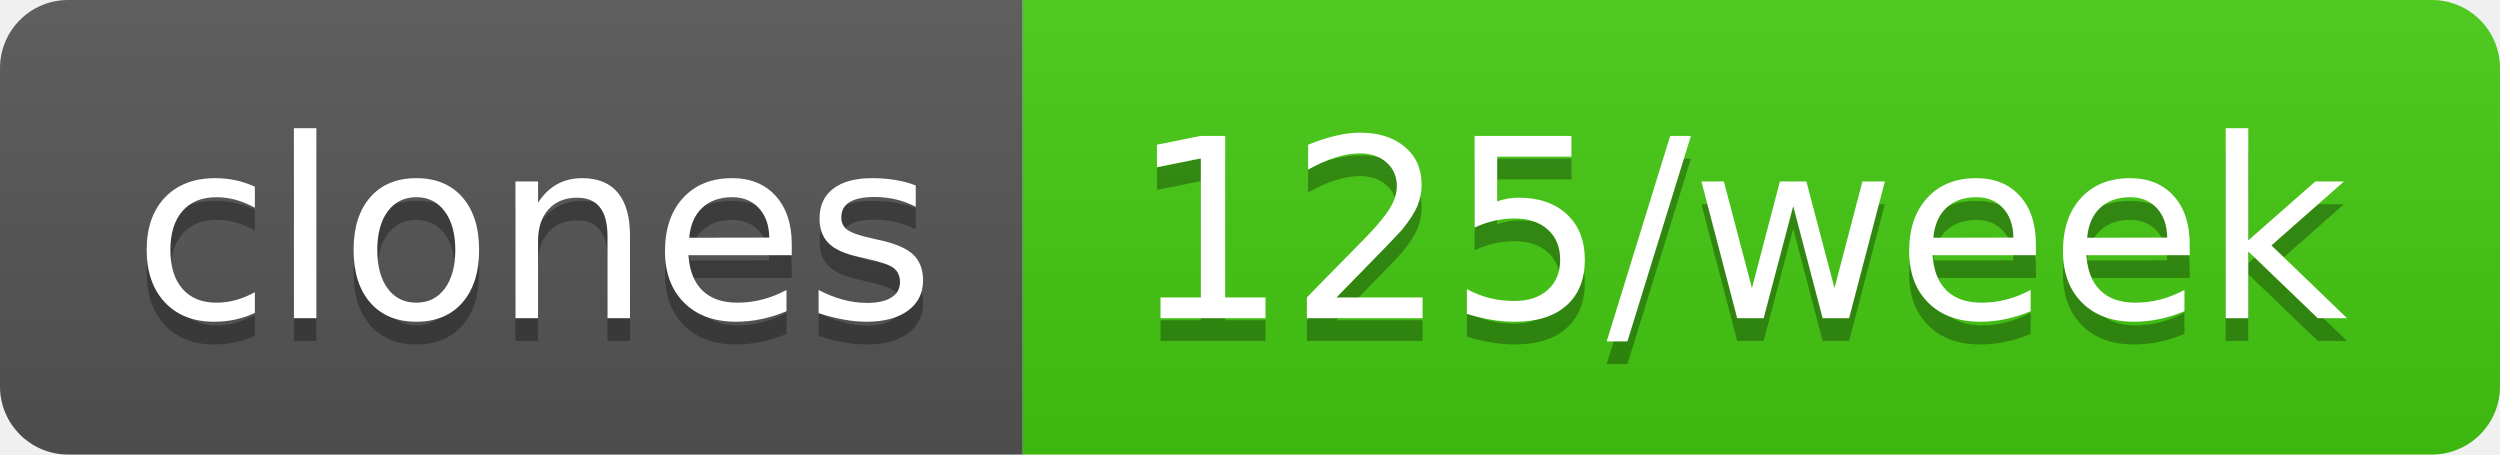
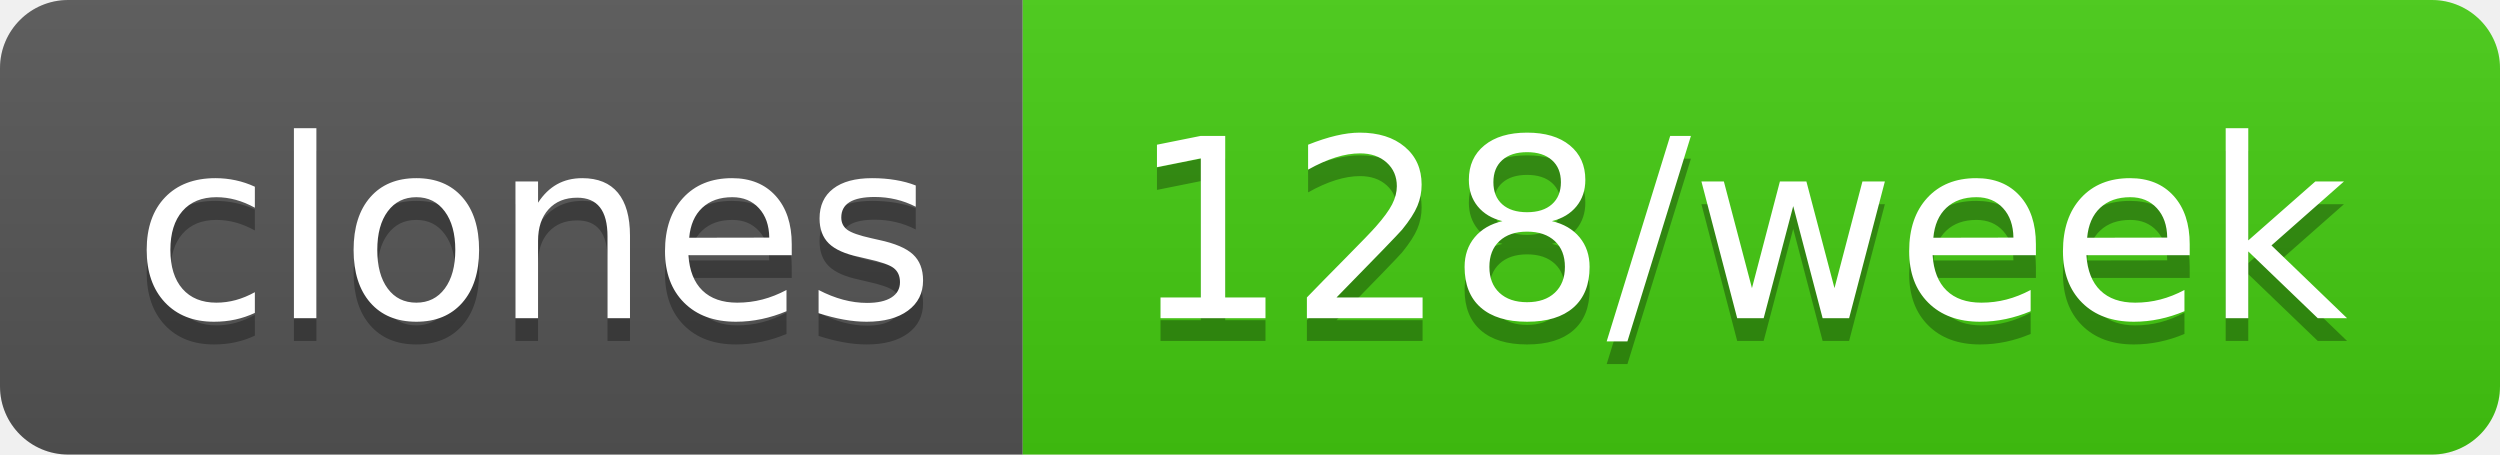
- <svg xmlns="http://www.w3.org/2000/svg" width="110" height="20" role="img" aria-label="clones: 125/week">
+ <svg xmlns="http://www.w3.org/2000/svg" width="110" height="20" role="img" aria-label="clones: 128/week">
  <linearGradient id="s" x2="0" y2="100%">
    <stop offset="0" stop-color="#bbb" stop-opacity=".1" />
    <stop offset="1" stop-opacity=".1" />
  </linearGradient>
  <clipPath id="r">
    <rect width="110" height="20" rx="3" fill="#fff" />
  </clipPath>
  <g clip-path="url(#r)">
    <rect width="45" height="20" fill="#555" />
    <rect x="45" width="65" height="20" fill="#4c1" />
    <rect width="110" height="20" fill="url(#s)" />
  </g>
  <g fill="#fff" text-anchor="middle" font-family="Verdana,Geneva,DejaVu Sans,sans-serif" text-rendering="geometricPrecision" font-size="110">
    <text aria-hidden="true" x="235" y="150" fill="#010101" fill-opacity=".3" transform="scale(.1)" textLength="350">clones</text>
    <text x="235" y="140" transform="scale(.1)" fill="#fff" textLength="350">clones</text>
-     <text aria-hidden="true" x="765" y="150" fill="#010101" fill-opacity=".3" transform="scale(.1)" textLength="550">125/week</text>
-     <text x="765" y="140" transform="scale(.1)" fill="#fff" textLength="550">125/week</text>
+     <text aria-hidden="true" x="765" y="150" fill="#010101" fill-opacity=".3" transform="scale(.1)" textLength="550">128/week</text>
+     <text x="765" y="140" transform="scale(.1)" fill="#fff" textLength="550">128/week</text>
  </g>
</svg>
